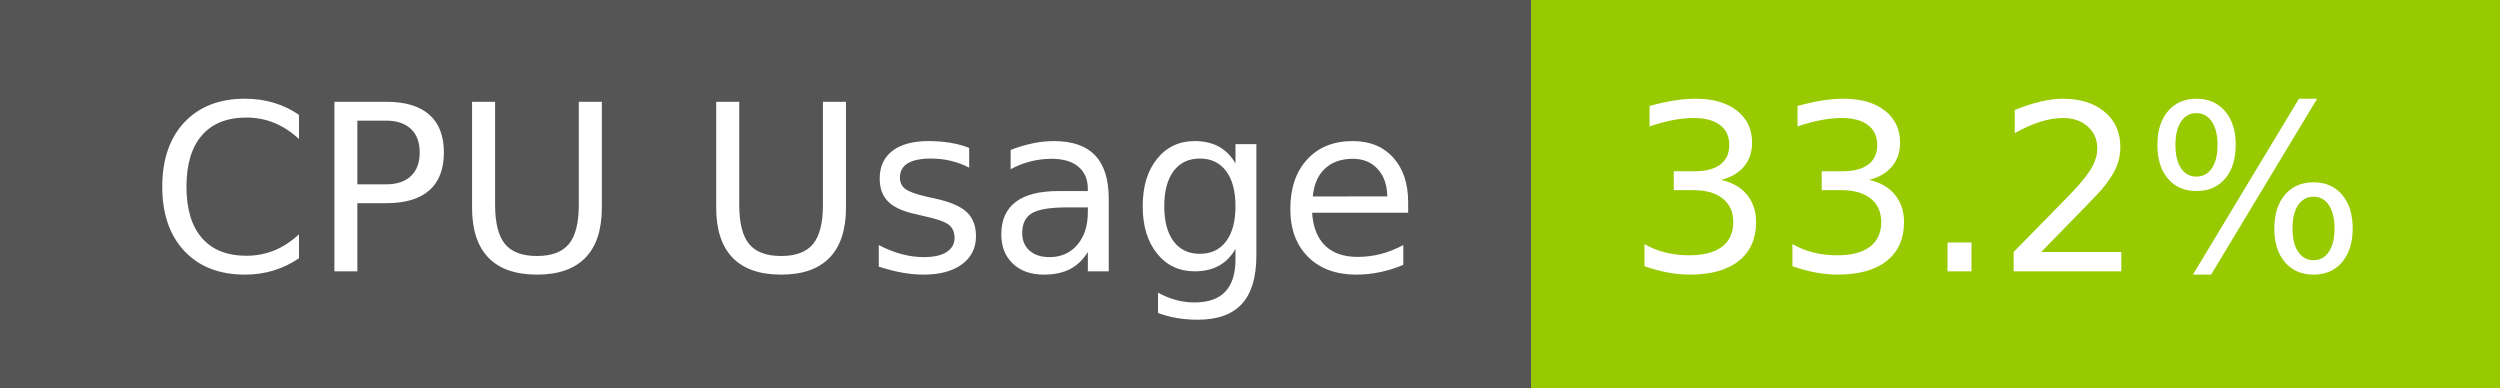
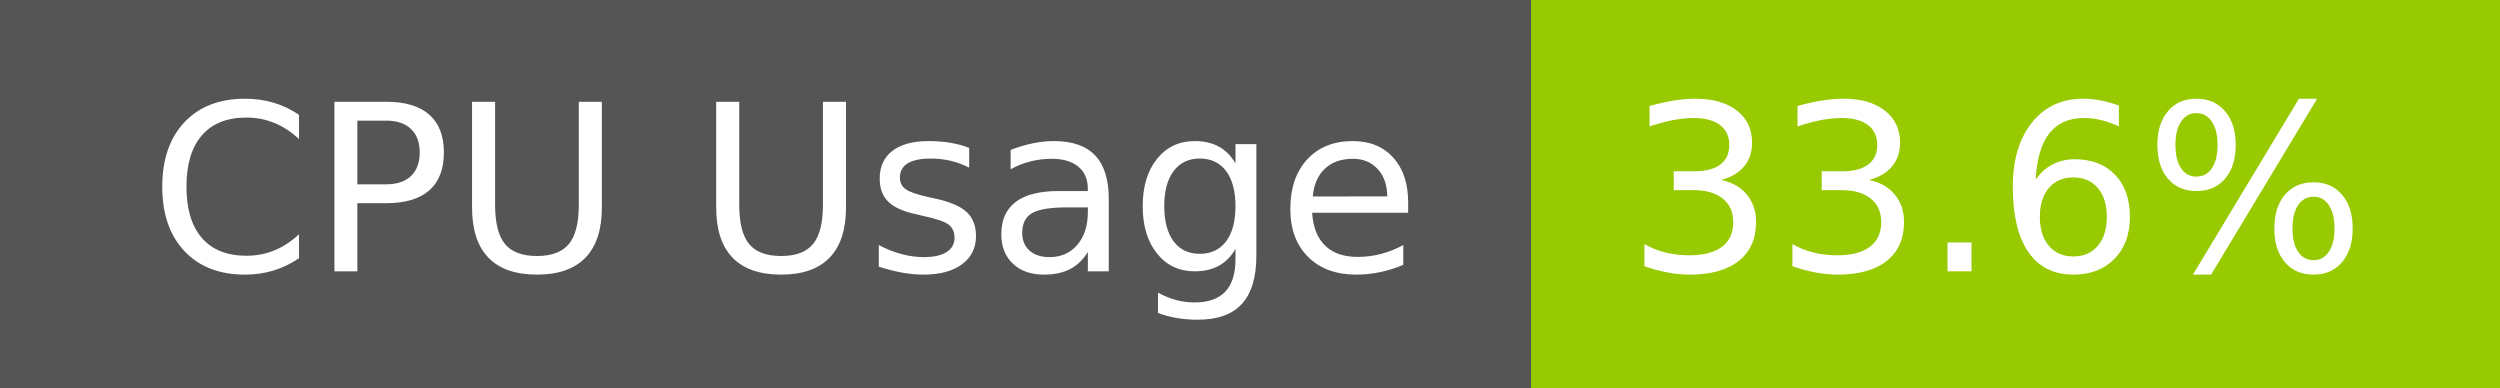
- <svg xmlns="http://www.w3.org/2000/svg" width="129" height="20" role="img" aria-label="CPU Usage: 33.2%">
+ <svg xmlns="http://www.w3.org/2000/svg" width="129" height="20" role="img" aria-label="CPU Usage: 33.6%">
  <g shape-rendering="crispEdges">
    <rect width="79" height="20" fill="#555" />
    <rect x="79" width="50" height="20" fill="#97ca00" />
  </g>
  <g fill="#fff" text-anchor="middle" font-family="Verdana,Geneva,DejaVu Sans,sans-serif" text-rendering="geometricPrecision" font-size="120">
    <text x="405" y="140" transform="scale(.1)" fill="#fff" textLength="665">CPU Usage</text>
-     <text x="1030" y="140" transform="scale(.1)" fill="#fff" textLength="390">33.2%</text>
+     <text x="1030" y="140" transform="scale(.1)" fill="#fff" textLength="390">33.6%</text>
  </g>
</svg>
